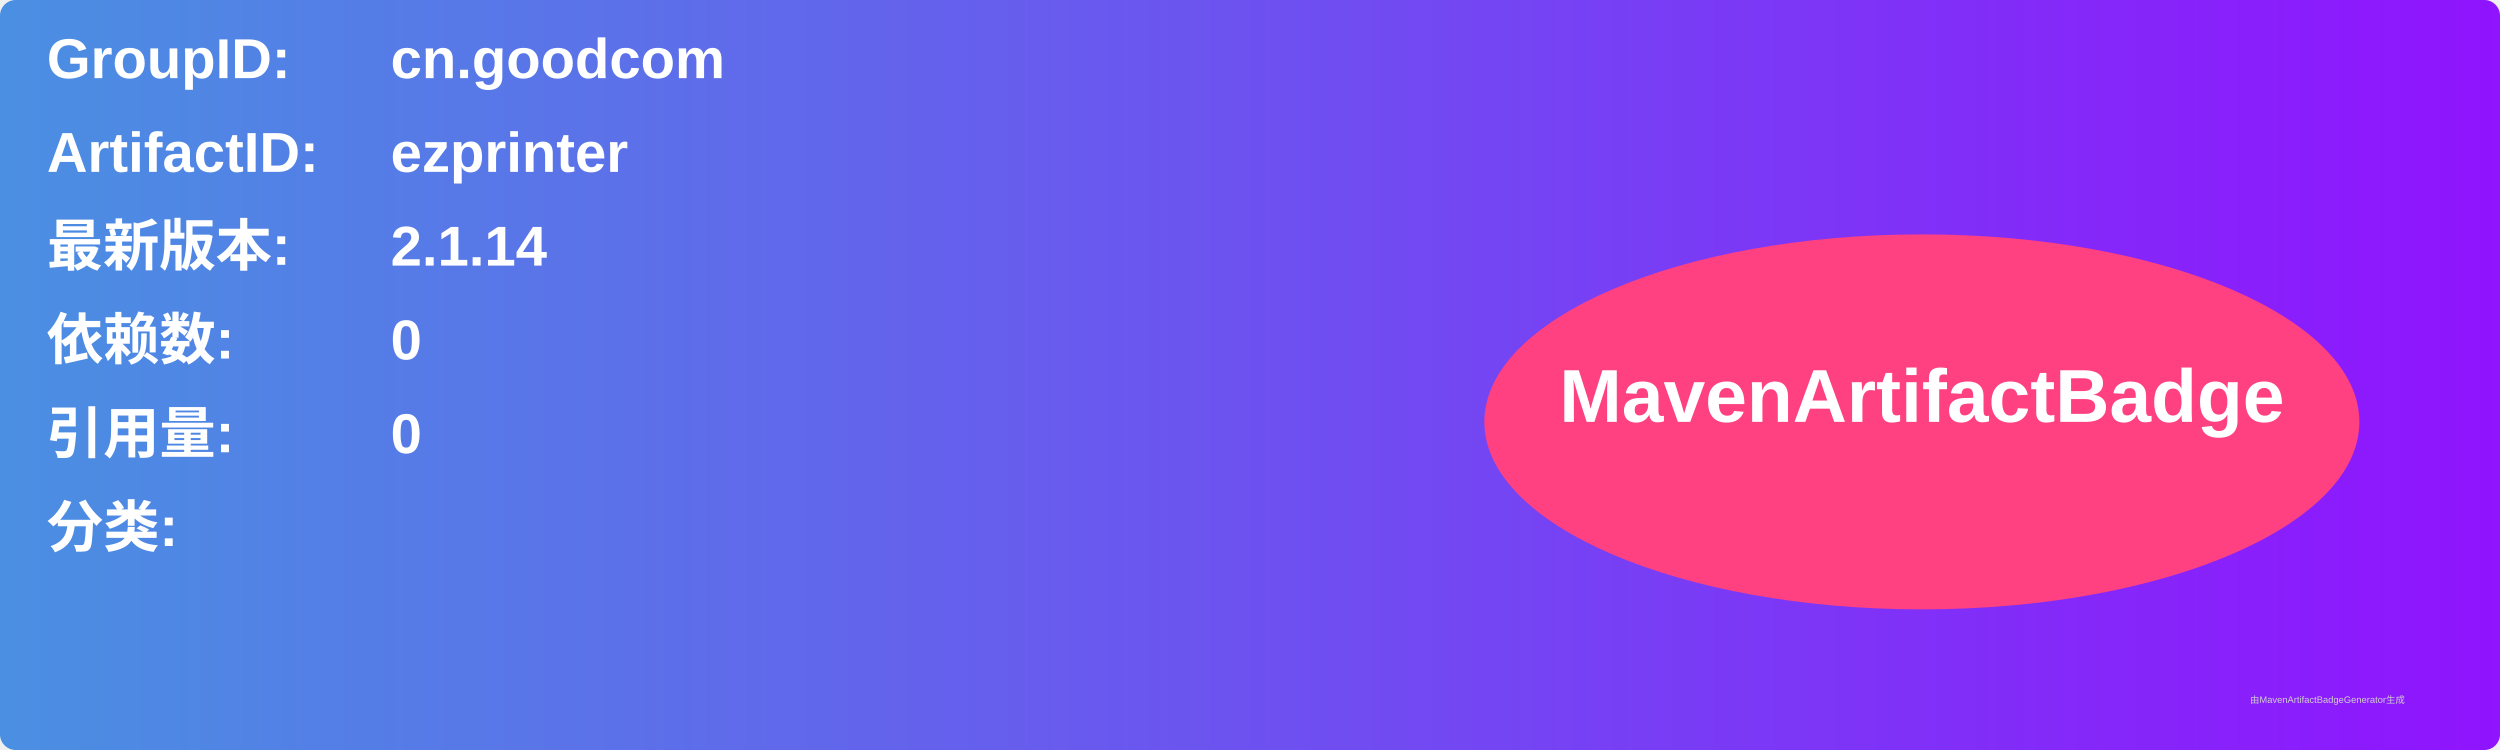
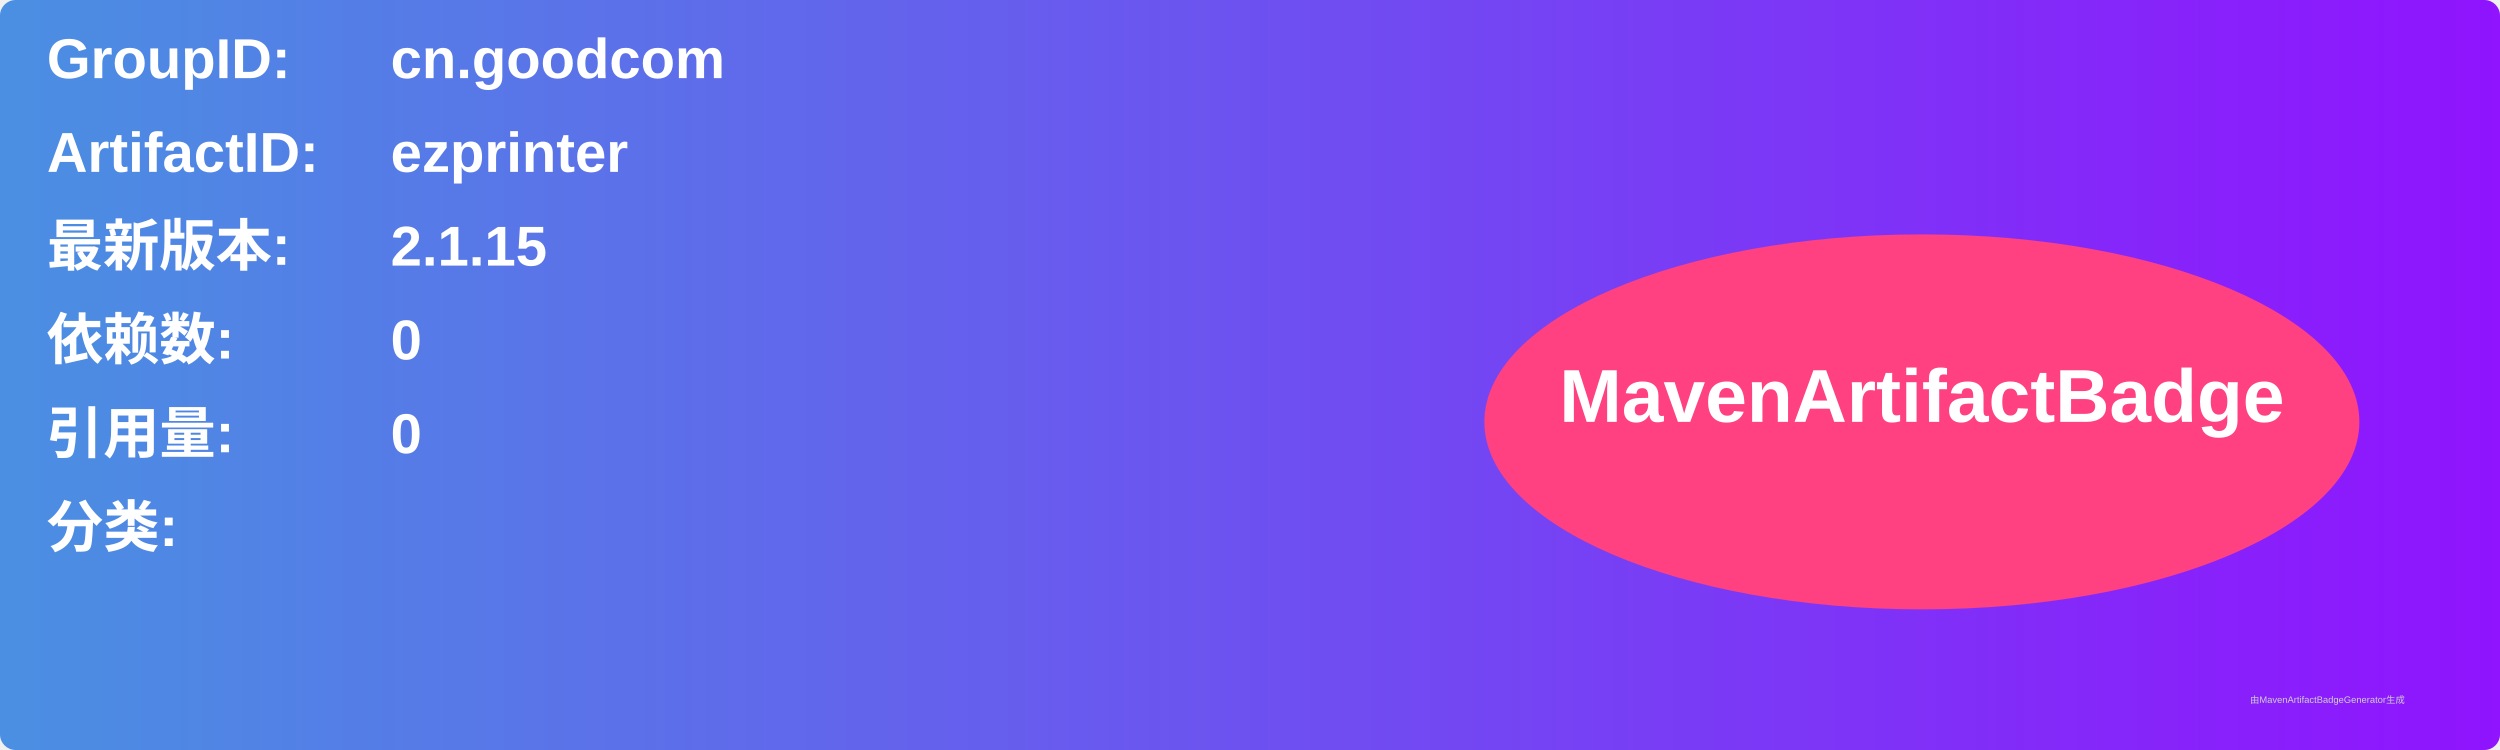
<svg xmlns="http://www.w3.org/2000/svg" width="800" height="240" viewBox="0 0 800 240">
  <linearGradient id="grad" x1="0%" y1="0%" x2="100%" y2="0%">
    <stop offset="0%" stop-color="#4a90e2" />
    <stop offset="100%" stop-color="#9013fe" />
  </linearGradient>
  <rect width="100%" height="100%" rx="5" ry="5" fill="url(#grad)" />
  <g transform="translate(15, 15)">
    <text x="0" y="10" font-family="Arial" font-size="18" fill="white" font-weight="bold" width="260">GroupID:</text>
    <text x="110" y="10" font-family="Arial" font-size="18" fill="white" font-weight="bold" width="460">cn.goodcom</text>
    <text x="0" y="40" font-family="Arial" font-size="18" fill="white" font-weight="bold" width="260">ArtifactID:</text>
    <text x="110" y="40" font-family="Arial" font-size="18" fill="white" font-weight="bold" width="460">ezprinter</text>
    <text x="0" y="70" font-family="Arial" font-size="18" fill="white" font-weight="bold">最新版本:</text>
    <text x="110" y="70" font-family="Arial" font-size="18" fill="white" font-weight="bold">
-       <tspan font-weight="bold">2.1.14</tspan>
+       <tspan font-weight="bold">2.1.15</tspan>
    </text>
    <text x="0" y="100" font-family="Arial" font-size="18" fill="white" font-weight="bold">依赖数: </text>
    <text x="110" y="100" font-family="Arial" font-size="18" fill="white">
      <tspan font-weight="bold">0</tspan>
    </text>
    <text x="0" y="130" font-family="Arial" font-size="18" fill="white" font-weight="bold">引用量: </text>
    <text x="110" y="130" font-family="Arial" font-size="18" fill="white">
      <tspan font-weight="bold">0</tspan>
    </text>
    <text x="0" y="160" font-family="Arial" font-size="18" fill="white" font-weight="bold">分类:</text>
    <text x="10" y="190" font-family="Arial" font-size="10" fill="white">
      <tspan font-weight="bold" />
    </text>
    <ellipse cx="600" cy="120" rx="140" ry="60" fill="#ff4081" />
    <text x="600" y="120" text-anchor="middle" font-family="Arial" font-size="24" fill="white" font-weight="bold">MavenArtifactBadge</text>
  </g>
  <text x="720" y="225" font-family="Arial" font-size="3" fill="#d0d0d0">由MavenArtifactBadgeGenerator生成</text>
</svg>
